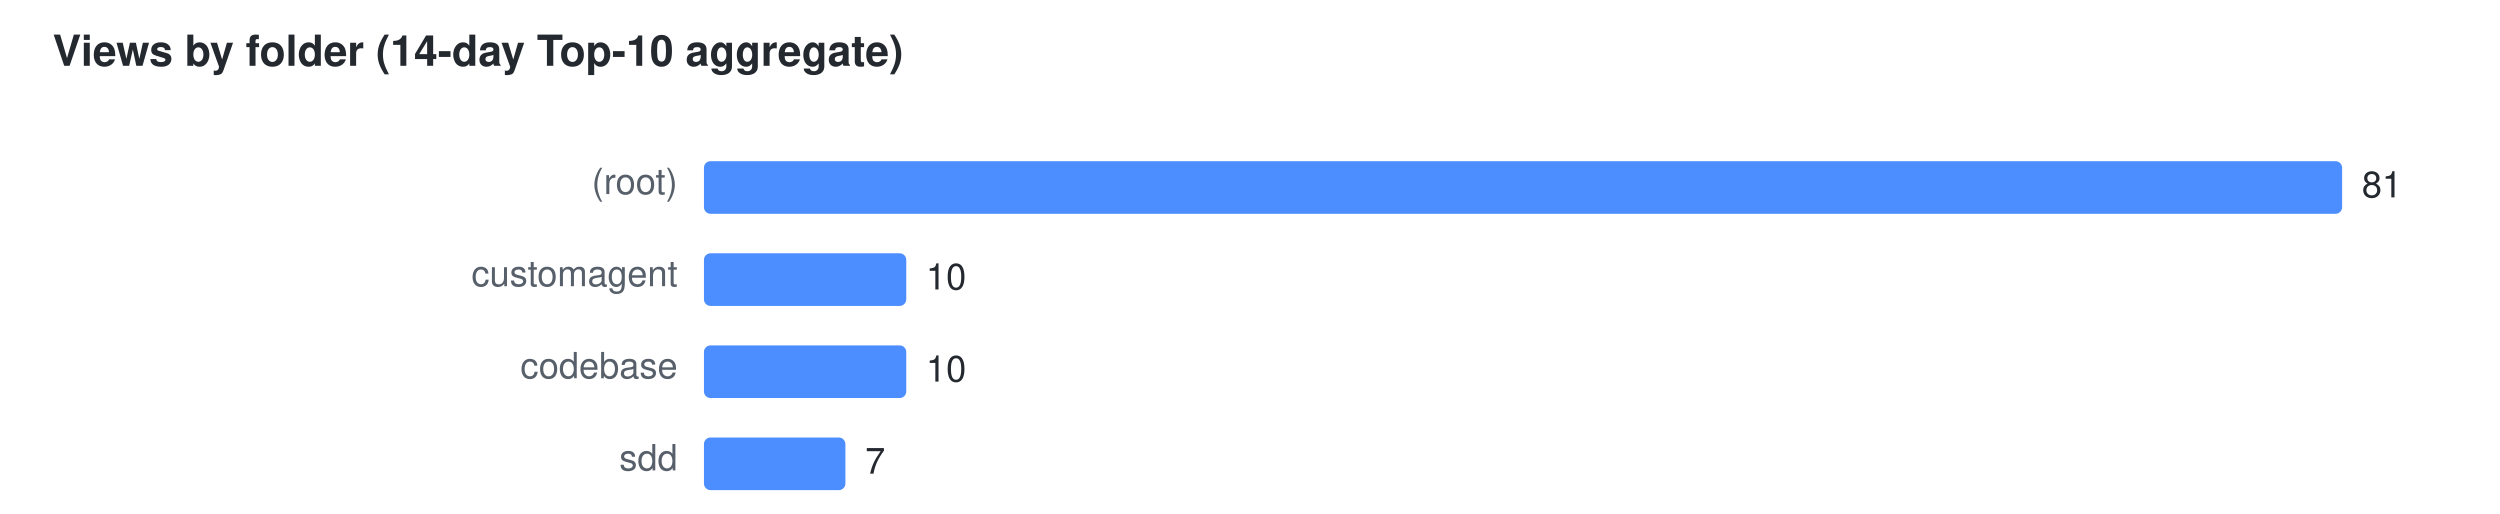
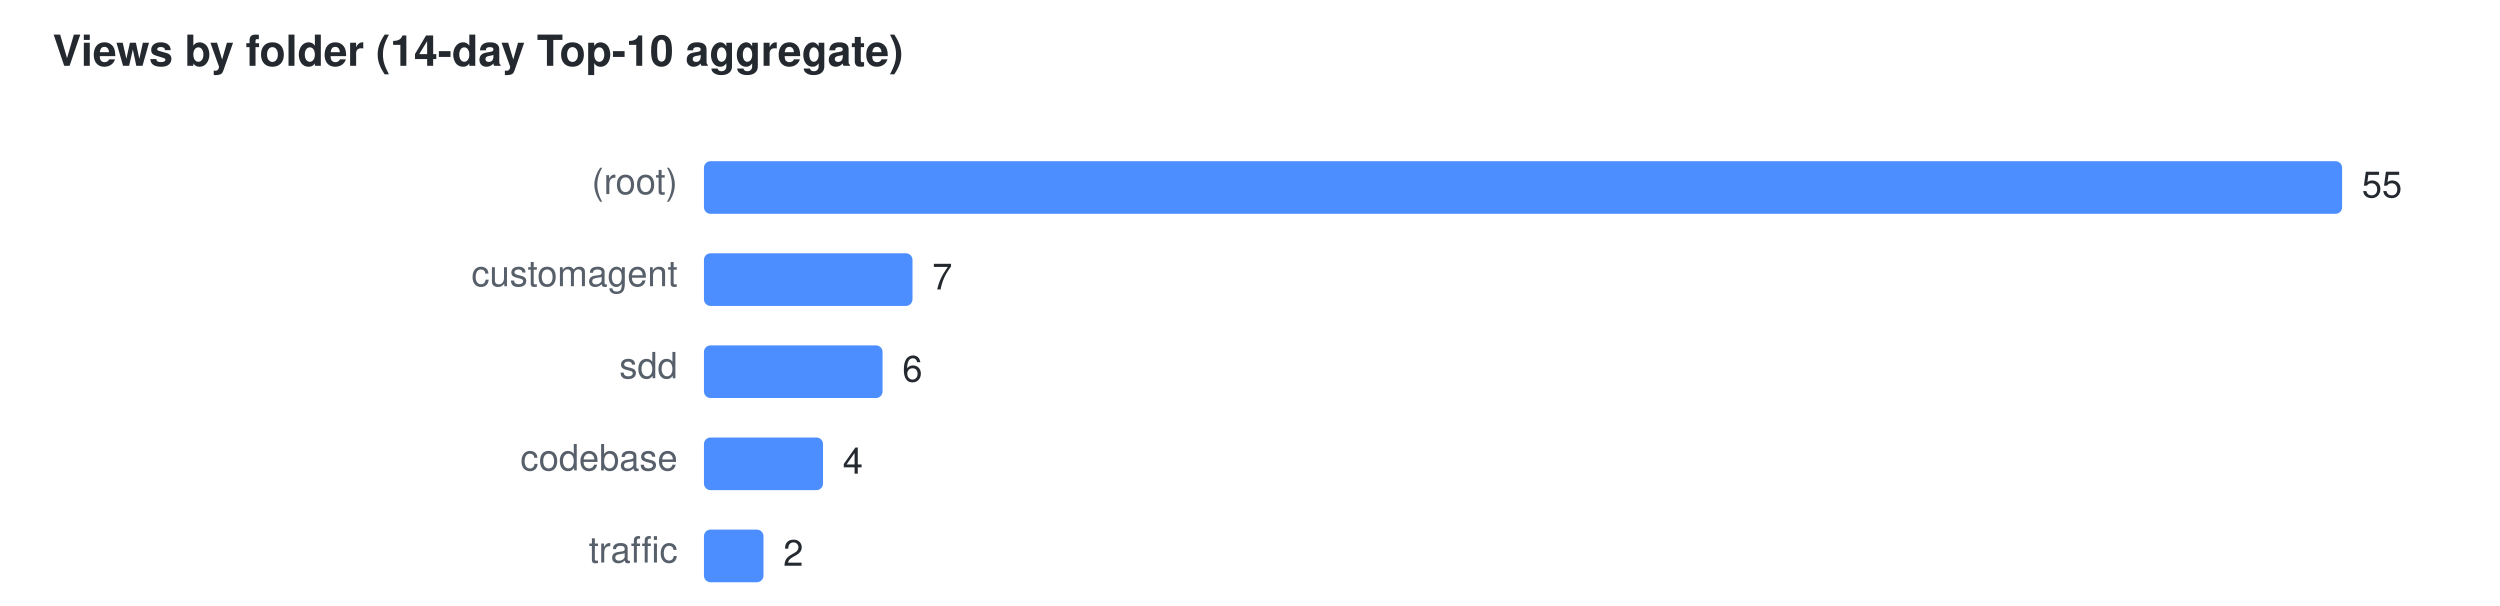
- <svg xmlns="http://www.w3.org/2000/svg" width="760" height="156" viewBox="0 0 760 156" font-family="Segoe UI,Helvetica,Arial,sans-serif" font-size="11">
+ <svg xmlns="http://www.w3.org/2000/svg" width="760" height="184" viewBox="0 0 760 184" font-family="Segoe UI,Helvetica,Arial,sans-serif" font-size="11">
  <text x="16" y="20" fill="#24292f" font-size="13" font-weight="600">Views by folder (14-day Top-10 aggregate)</text>
  <text x="206" y="59" text-anchor="end" fill="#57606a">(root)</text>
  <rect x="214" y="49" width="498.0" height="16" rx="2" fill="#4C8DFF" />
-   <text x="718.0" y="60" fill="#24292f">81</text>
+   <text x="718.0" y="60" fill="#24292f">55</text>
  <text x="206" y="87" text-anchor="end" fill="#57606a">customagent</text>
-   <rect x="214" y="77" width="61.5" height="16" rx="2" fill="#4C8DFF" />
-   <text x="281.5" y="88" fill="#24292f">10</text>
-   <text x="206" y="115" text-anchor="end" fill="#57606a">codebase</text>
-   <rect x="214" y="105" width="61.5" height="16" rx="2" fill="#4C8DFF" />
-   <text x="281.5" y="116" fill="#24292f">10</text>
-   <text x="206" y="143" text-anchor="end" fill="#57606a">sdd</text>
-   <rect x="214" y="133" width="43.0" height="16" rx="2" fill="#4C8DFF" />
-   <text x="263.0" y="144" fill="#24292f">7</text>
+   <rect x="214" y="77" width="63.4" height="16" rx="2" fill="#4C8DFF" />
+   <text x="283.4" y="88" fill="#24292f">7</text>
+   <text x="206" y="115" text-anchor="end" fill="#57606a">sdd</text>
+   <rect x="214" y="105" width="54.3" height="16" rx="2" fill="#4C8DFF" />
+   <text x="274.3" y="116" fill="#24292f">6</text>
+   <text x="206" y="143" text-anchor="end" fill="#57606a">codebase</text>
+   <rect x="214" y="133" width="36.2" height="16" rx="2" fill="#4C8DFF" />
+   <text x="256.2" y="144" fill="#24292f">4</text>
+   <text x="206" y="171" text-anchor="end" fill="#57606a">traffic</text>
+   <rect x="214" y="161" width="18.1" height="16" rx="2" fill="#4C8DFF" />
+   <text x="238.1" y="172" fill="#24292f">2</text>
</svg>
